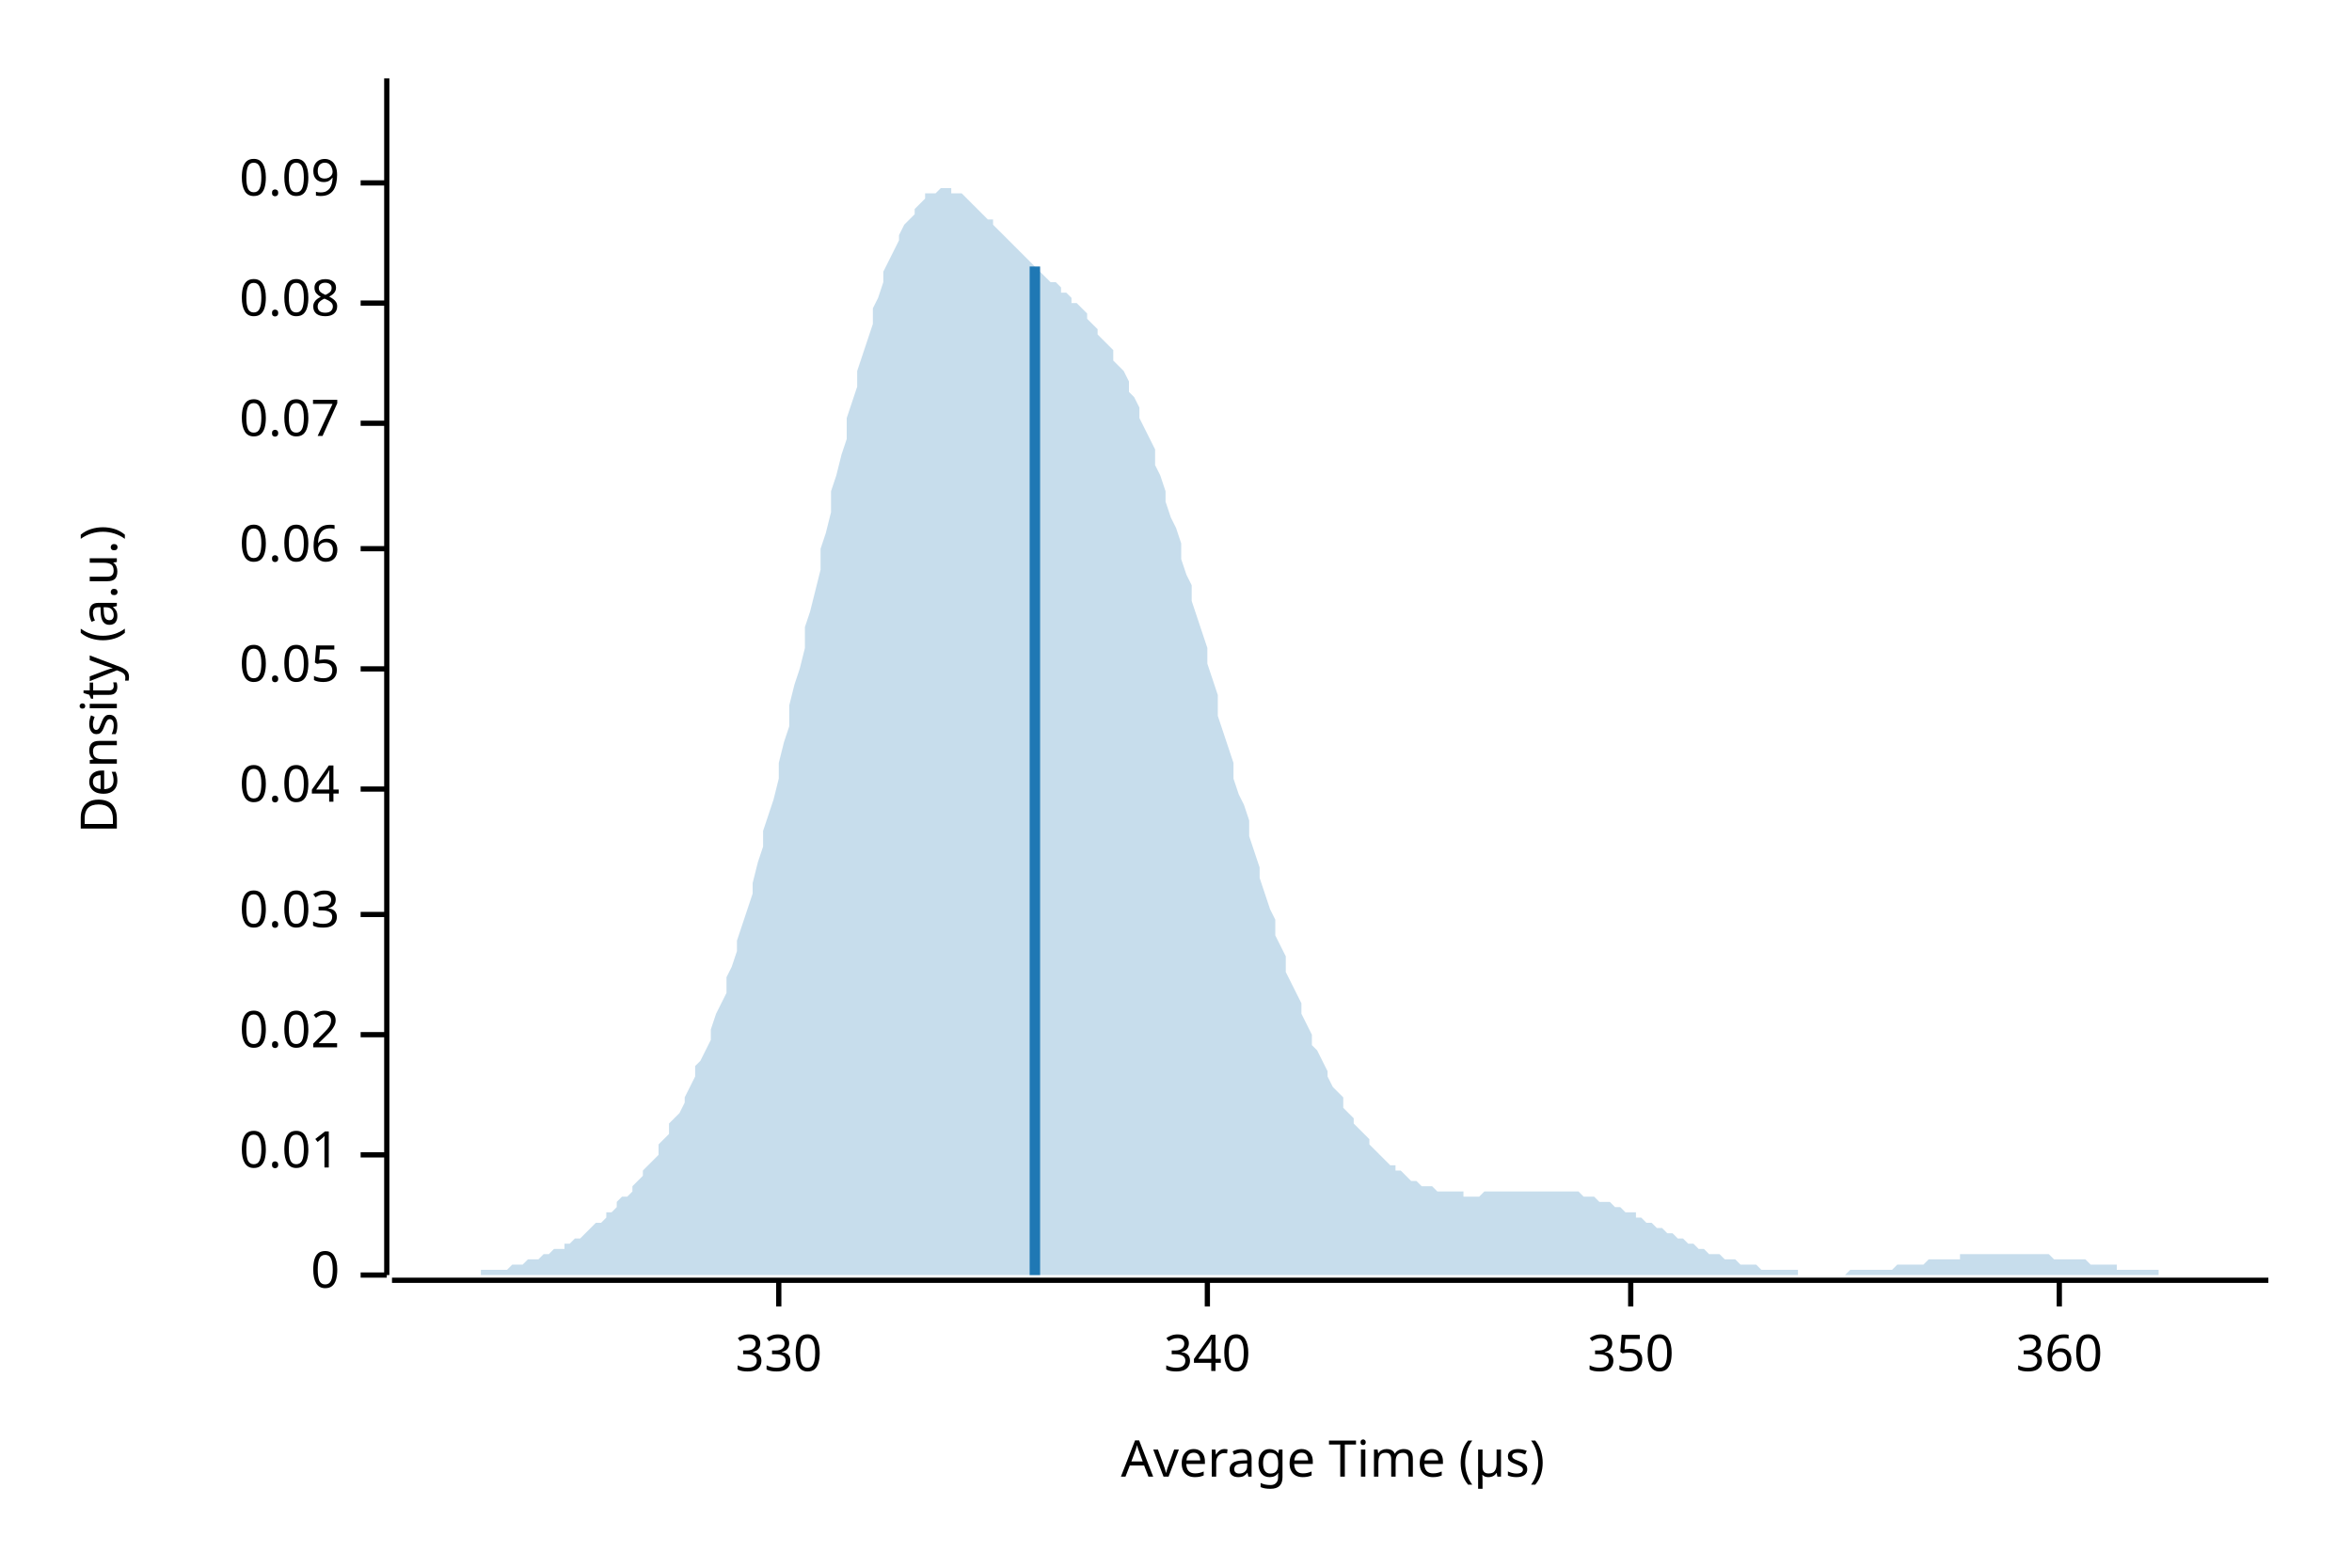
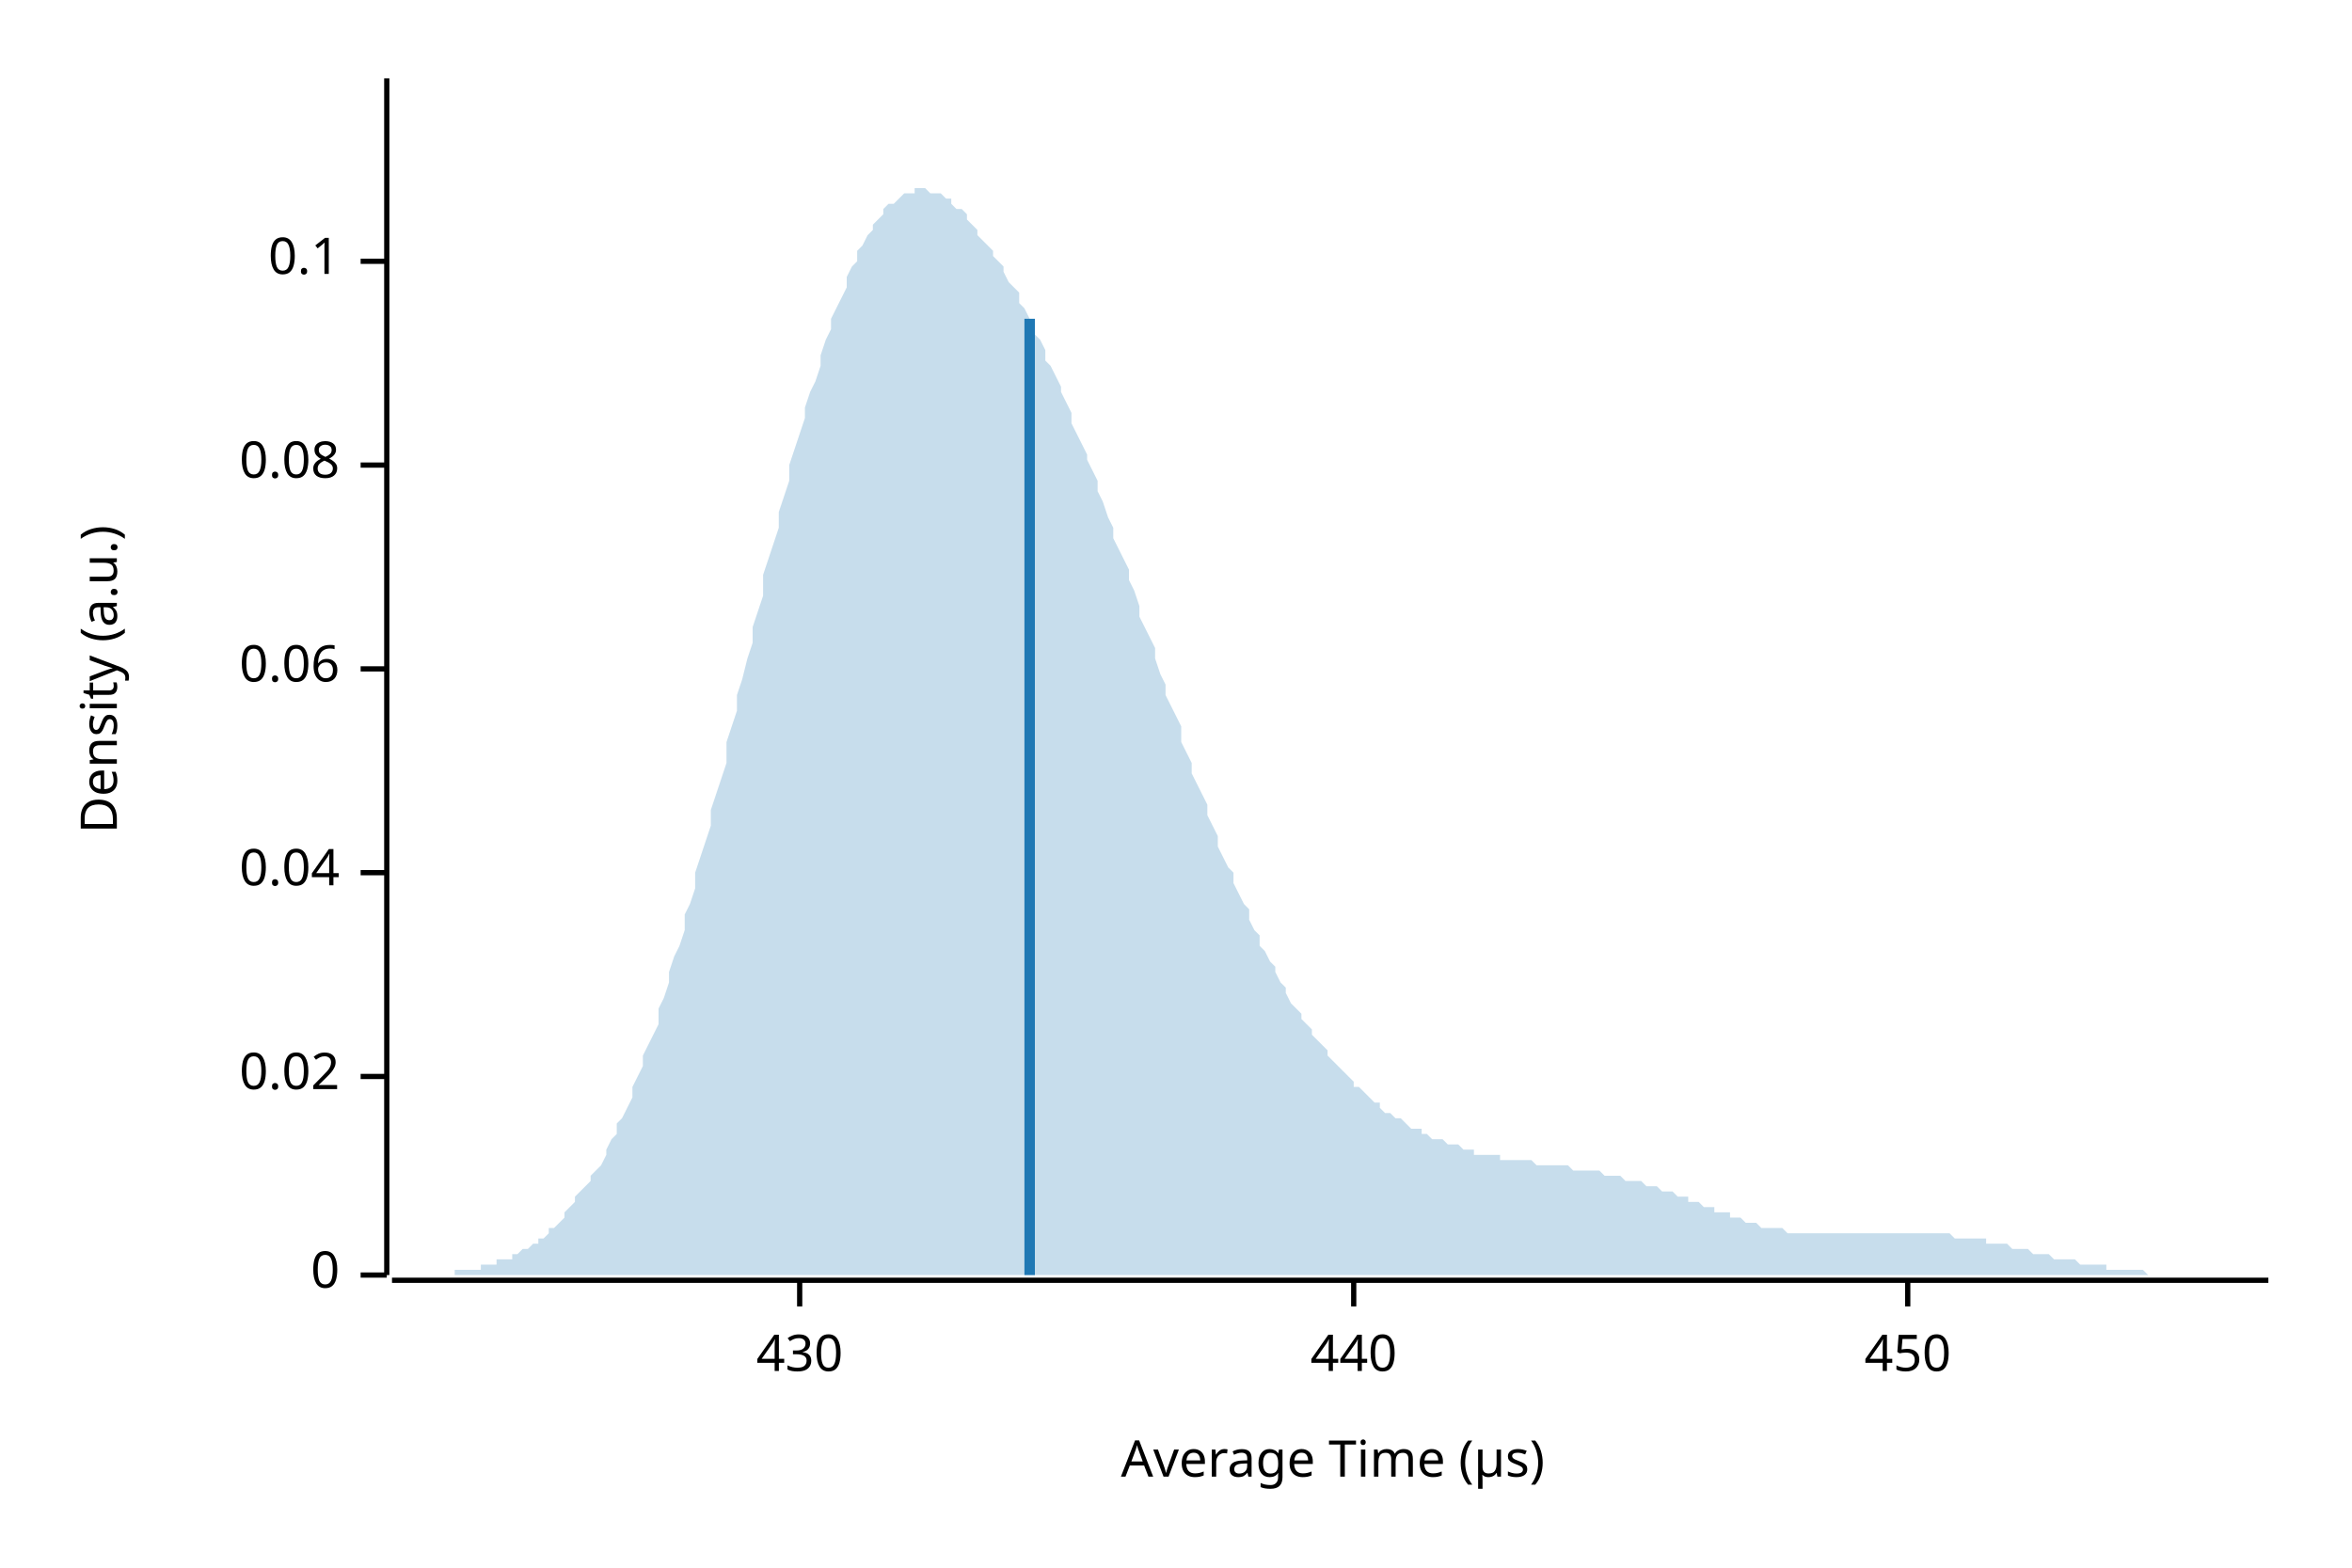
<svg xmlns="http://www.w3.org/2000/svg" width="450" height="300" viewBox="0 0 450 300">
  <text x="15" y="130" dy="0.76em" text-anchor="middle" font-family="sans-serif" font-size="9.677" opacity="1" fill="#000000" transform="rotate(270, 15, 130)">
Density (a.u.)
</text>
  <text x="255" y="285" dy="-0.5ex" text-anchor="middle" font-family="sans-serif" font-size="9.677" opacity="1" fill="#000000">
Average Time (µs)
</text>
  <polyline fill="none" opacity="1" stroke="#000000" stroke-width="1" points="74,15 74,244 " />
  <text x="65" y="244" dy="0.5ex" text-anchor="end" font-family="sans-serif" font-size="9.677" opacity="1" fill="#000000">
0
</text>
  <polyline fill="none" opacity="1" stroke="#000000" stroke-width="1" points="69,244 74,244 " />
-   <text x="65" y="221" dy="0.5ex" text-anchor="end" font-family="sans-serif" font-size="9.677" opacity="1" fill="#000000">
- 0.01
- </text>
-   <polyline fill="none" opacity="1" stroke="#000000" stroke-width="1" points="69,221 74,221 " />
-   <text x="65" y="198" dy="0.5ex" text-anchor="end" font-family="sans-serif" font-size="9.677" opacity="1" fill="#000000">
+   <text x="65" y="206" dy="0.5ex" text-anchor="end" font-family="sans-serif" font-size="9.677" opacity="1" fill="#000000">
0.02
</text>
-   <polyline fill="none" opacity="1" stroke="#000000" stroke-width="1" points="69,198 74,198 " />
-   <text x="65" y="175" dy="0.5ex" text-anchor="end" font-family="sans-serif" font-size="9.677" opacity="1" fill="#000000">
- 0.03
- </text>
-   <polyline fill="none" opacity="1" stroke="#000000" stroke-width="1" points="69,175 74,175 " />
-   <text x="65" y="151" dy="0.5ex" text-anchor="end" font-family="sans-serif" font-size="9.677" opacity="1" fill="#000000">
+   <polyline fill="none" opacity="1" stroke="#000000" stroke-width="1" points="69,206 74,206 " />
+   <text x="65" y="167" dy="0.5ex" text-anchor="end" font-family="sans-serif" font-size="9.677" opacity="1" fill="#000000">
0.04
</text>
-   <polyline fill="none" opacity="1" stroke="#000000" stroke-width="1" points="69,151 74,151 " />
+   <polyline fill="none" opacity="1" stroke="#000000" stroke-width="1" points="69,167 74,167 " />
  <text x="65" y="128" dy="0.5ex" text-anchor="end" font-family="sans-serif" font-size="9.677" opacity="1" fill="#000000">
- 0.05
+ 0.06
</text>
  <polyline fill="none" opacity="1" stroke="#000000" stroke-width="1" points="69,128 74,128 " />
-   <text x="65" y="105" dy="0.5ex" text-anchor="end" font-family="sans-serif" font-size="9.677" opacity="1" fill="#000000">
- 0.06
- </text>
-   <polyline fill="none" opacity="1" stroke="#000000" stroke-width="1" points="69,105 74,105 " />
-   <text x="65" y="81" dy="0.5ex" text-anchor="end" font-family="sans-serif" font-size="9.677" opacity="1" fill="#000000">
- 0.07
- </text>
-   <polyline fill="none" opacity="1" stroke="#000000" stroke-width="1" points="69,81 74,81 " />
-   <text x="65" y="58" dy="0.5ex" text-anchor="end" font-family="sans-serif" font-size="9.677" opacity="1" fill="#000000">
+   <text x="65" y="89" dy="0.5ex" text-anchor="end" font-family="sans-serif" font-size="9.677" opacity="1" fill="#000000">
0.08
</text>
-   <polyline fill="none" opacity="1" stroke="#000000" stroke-width="1" points="69,58 74,58 " />
-   <text x="65" y="35" dy="0.5ex" text-anchor="end" font-family="sans-serif" font-size="9.677" opacity="1" fill="#000000">
- 0.09
+   <polyline fill="none" opacity="1" stroke="#000000" stroke-width="1" points="69,89 74,89 " />
+   <text x="65" y="50" dy="0.5ex" text-anchor="end" font-family="sans-serif" font-size="9.677" opacity="1" fill="#000000">
+ 0.1
</text>
-   <polyline fill="none" opacity="1" stroke="#000000" stroke-width="1" points="69,35 74,35 " />
+   <polyline fill="none" opacity="1" stroke="#000000" stroke-width="1" points="69,50 74,50 " />
  <polyline fill="none" opacity="1" stroke="#000000" stroke-width="1" points="75,245 434,245 " />
-   <text x="149" y="255" dy="0.76em" text-anchor="middle" font-family="sans-serif" font-size="9.677" opacity="1" fill="#000000">
- 330
+   <text x="153" y="255" dy="0.76em" text-anchor="middle" font-family="sans-serif" font-size="9.677" opacity="1" fill="#000000">
+ 430
</text>
-   <polyline fill="none" opacity="1" stroke="#000000" stroke-width="1" points="149,245 149,250 " />
-   <text x="231" y="255" dy="0.76em" text-anchor="middle" font-family="sans-serif" font-size="9.677" opacity="1" fill="#000000">
- 340
+   <polyline fill="none" opacity="1" stroke="#000000" stroke-width="1" points="153,245 153,250 " />
+   <text x="259" y="255" dy="0.76em" text-anchor="middle" font-family="sans-serif" font-size="9.677" opacity="1" fill="#000000">
+ 440
</text>
-   <polyline fill="none" opacity="1" stroke="#000000" stroke-width="1" points="231,245 231,250 " />
-   <text x="312" y="255" dy="0.76em" text-anchor="middle" font-family="sans-serif" font-size="9.677" opacity="1" fill="#000000">
- 350
+   <polyline fill="none" opacity="1" stroke="#000000" stroke-width="1" points="259,245 259,250 " />
+   <text x="365" y="255" dy="0.76em" text-anchor="middle" font-family="sans-serif" font-size="9.677" opacity="1" fill="#000000">
+ 450
</text>
-   <polyline fill="none" opacity="1" stroke="#000000" stroke-width="1" points="312,245 312,250 " />
-   <text x="394" y="255" dy="0.76em" text-anchor="middle" font-family="sans-serif" font-size="9.677" opacity="1" fill="#000000">
- 360
- </text>
-   <polyline fill="none" opacity="1" stroke="#000000" stroke-width="1" points="394,245 394,250 " />
-   <polygon opacity="0.25" fill="#1F78B4" points="75,244 75,244 76,244 77,244 77,244 78,244 79,244 80,244 80,244 81,244 82,244 82,244 83,244 84,244 85,244 85,244 86,244 87,244 87,244 88,244 89,244 90,244 90,244 91,244 92,244 92,243 93,243 94,243 95,243 95,243 96,243 97,243 98,242 98,242 99,242 100,242 100,242 101,241 102,241 103,241 103,241 104,240 105,240 105,240 106,239 107,239 108,239 108,238 109,238 110,237 110,237 111,237 112,236 113,235 113,235 114,234 115,234 116,233 116,232 117,232 118,231 118,230 119,229 120,229 121,228 121,227 122,226 123,225 123,224 124,223 125,222 126,221 126,219 127,218 128,217 128,215 129,214 130,213 131,211 131,210 132,208 133,206 133,204 134,203 135,201 136,199 136,197 137,194 138,192 139,190 139,187 140,185 141,182 141,180 142,177 143,174 144,171 144,169 145,165 146,162 146,159 147,156 148,153 149,149 149,146 150,142 151,139 151,135 152,131 153,128 154,124 154,120 155,117 156,113 157,109 157,105 158,102 159,98 159,94 160,91 161,87 162,84 162,80 163,77 164,74 164,71 165,68 166,65 167,62 167,59 168,57 169,54 169,52 170,50 171,48 172,46 172,45 173,43 174,42 175,41 175,40 176,39 177,38 177,37 178,37 179,37 180,36 180,36 181,36 182,36 182,37 183,37 184,37 185,38 185,38 186,39 187,40 187,40 188,41 189,42 190,42 190,43 191,44 192,45 192,45 193,46 194,47 195,48 195,48 196,49 197,50 198,51 198,51 199,52 200,53 200,53 201,54 202,54 203,55 203,56 204,56 205,57 205,58 206,58 207,59 208,60 208,61 209,62 210,63 210,64 211,65 212,66 213,67 213,69 214,70 215,71 216,73 216,75 217,76 218,78 218,80 219,82 220,84 221,86 221,89 222,91 223,94 223,96 224,99 225,101 226,104 226,107 227,110 228,112 228,115 229,118 230,121 231,124 231,127 232,130 233,133 233,137 234,140 235,143 236,146 236,149 237,152 238,154 239,157 239,160 240,163 241,166 241,168 242,171 243,174 244,176 244,179 245,181 246,183 246,186 247,188 248,190 249,192 249,194 250,196 251,198 251,200 252,201 253,203 254,205 254,206 255,208 256,209 257,210 257,212 258,213 259,214 259,215 260,216 261,217 262,218 262,219 263,220 264,221 264,221 265,222 266,223 267,223 267,224 268,224 269,225 269,225 270,226 271,226 272,227 272,227 273,227 274,227 275,228 275,228 276,228 277,228 277,228 278,228 279,228 280,228 280,229 281,229 282,229 282,229 283,229 284,228 285,228 285,228 286,228 287,228 287,228 288,228 289,228 290,228 290,228 291,228 292,228 292,228 293,228 294,228 295,228 295,228 296,228 297,228 298,228 298,228 299,228 300,228 300,228 301,228 302,228 303,229 303,229 304,229 305,229 305,229 306,230 307,230 308,230 308,230 309,231 310,231 310,231 311,232 312,232 313,232 313,233 314,233 315,234 316,234 316,234 317,235 318,235 318,235 319,236 320,236 321,237 321,237 322,237 323,238 323,238 324,238 325,239 326,239 326,239 327,240 328,240 328,240 329,240 330,241 331,241 331,241 332,241 333,242 333,242 334,242 335,242 336,242 336,242 337,243 338,243 339,243 339,243 340,243 341,243 341,243 342,243 343,243 344,243 344,244 345,244 346,244 346,244 347,244 348,244 349,244 349,244 350,244 351,244 351,244 352,244 353,244 354,243 354,243 355,243 356,243 357,243 357,243 358,243 359,243 359,243 360,243 361,243 362,243 362,243 363,242 364,242 364,242 365,242 366,242 367,242 367,242 368,242 369,241 369,241 370,241 371,241 372,241 372,241 373,241 374,241 375,241 375,240 376,240 377,240 377,240 378,240 379,240 380,240 380,240 381,240 382,240 382,240 383,240 384,240 385,240 385,240 386,240 387,240 387,240 388,240 389,240 390,240 390,240 391,240 392,240 392,240 393,241 394,241 395,241 395,241 396,241 397,241 398,241 398,241 399,241 400,242 400,242 401,242 402,242 403,242 403,242 404,242 405,242 405,243 406,243 407,243 408,243 408,243 409,243 410,243 410,243 411,243 412,243 413,243 413,244 414,244 415,244 416,244 416,244 417,244 418,244 418,244 419,244 420,244 421,244 421,244 422,244 423,244 423,244 424,244 425,244 426,244 426,244 427,244 428,244 428,244 429,244 430,244 431,244 431,244 432,244 433,244 434,244 434,244 75,244 " />
-   <polyline fill="none" opacity="1" stroke="#1F78B4" stroke-width="2" points="198,244 198,51 " />
+   <polyline fill="none" opacity="1" stroke="#000000" stroke-width="1" points="365,245 365,250 " />
+   <polygon opacity="0.25" fill="#1F78B4" points="75,244 75,244 76,244 77,244 77,244 78,244 79,244 80,244 80,244 81,244 82,244 82,244 83,244 84,244 85,244 85,244 86,244 87,244 87,243 88,243 89,243 90,243 90,243 91,243 92,243 92,242 93,242 94,242 95,242 95,241 96,241 97,241 98,241 98,240 99,240 100,239 100,239 101,239 102,238 103,238 103,237 104,237 105,236 105,235 106,235 107,234 108,233 108,232 109,231 110,230 110,229 111,228 112,227 113,226 113,225 114,224 115,223 116,221 116,220 117,218 118,217 118,215 119,214 120,212 121,210 121,208 122,206 123,204 123,202 124,200 125,198 126,196 126,193 127,191 128,188 128,186 129,183 130,181 131,178 131,175 132,173 133,170 133,167 134,164 135,161 136,158 136,155 137,152 138,149 139,146 139,142 140,139 141,136 141,133 142,130 143,126 144,123 144,120 145,117 146,114 146,110 147,107 148,104 149,101 149,98 150,95 151,92 151,89 152,86 153,83 154,80 154,78 155,75 156,73 157,70 157,68 158,65 159,63 159,61 160,59 161,57 162,55 162,53 163,51 164,50 164,48 165,47 166,45 167,44 167,43 168,42 169,41 169,40 170,39 171,39 172,38 172,38 173,37 174,37 175,37 175,36 176,36 177,36 177,36 178,37 179,37 180,37 180,37 181,38 182,38 182,39 183,40 184,40 185,41 185,42 186,43 187,44 187,45 188,46 189,47 190,48 190,49 191,50 192,51 192,52 193,54 194,55 195,56 195,58 196,59 197,61 198,62 198,64 199,65 200,67 200,69 201,70 202,72 203,74 203,75 204,77 205,79 205,81 206,83 207,85 208,87 208,88 209,90 210,92 210,94 211,96 212,99 213,101 213,103 214,105 215,107 216,109 216,111 217,113 218,116 218,118 219,120 220,122 221,124 221,126 222,129 223,131 223,133 224,135 225,137 226,139 226,142 227,144 228,146 228,148 229,150 230,152 231,154 231,156 232,158 233,160 233,162 234,164 235,166 236,167 236,169 237,171 238,173 239,174 239,176 240,178 241,179 241,181 242,182 243,184 244,185 244,186 245,188 246,189 246,190 247,192 248,193 249,194 249,195 250,196 251,197 251,198 252,199 253,200 254,201 254,202 255,203 256,204 257,205 257,205 258,206 259,207 259,208 260,208 261,209 262,210 262,210 263,211 264,211 264,212 265,213 266,213 267,214 267,214 268,214 269,215 269,215 270,216 271,216 272,216 272,217 273,217 274,218 275,218 275,218 276,218 277,219 277,219 278,219 279,219 280,220 280,220 281,220 282,220 282,221 283,221 284,221 285,221 285,221 286,221 287,221 287,222 288,222 289,222 290,222 290,222 291,222 292,222 292,222 293,222 294,223 295,223 295,223 296,223 297,223 298,223 298,223 299,223 300,223 300,223 301,224 302,224 303,224 303,224 304,224 305,224 305,224 306,224 307,225 308,225 308,225 309,225 310,225 310,225 311,226 312,226 313,226 313,226 314,226 315,227 316,227 316,227 317,227 318,228 318,228 319,228 320,228 321,229 321,229 322,229 323,229 323,230 324,230 325,230 326,231 326,231 327,231 328,231 328,232 329,232 330,232 331,232 331,233 332,233 333,233 333,233 334,234 335,234 336,234 336,234 337,235 338,235 339,235 339,235 340,235 341,235 341,235 342,236 343,236 344,236 344,236 345,236 346,236 346,236 347,236 348,236 349,236 349,236 350,236 351,236 351,236 352,236 353,236 354,236 354,236 355,236 356,236 357,236 357,236 358,236 359,236 359,236 360,236 361,236 362,236 362,236 363,236 364,236 364,236 365,236 366,236 367,236 367,236 368,236 369,236 369,236 370,236 371,236 372,236 372,236 373,236 374,237 375,237 375,237 376,237 377,237 377,237 378,237 379,237 380,237 380,238 381,238 382,238 382,238 383,238 384,238 385,239 385,239 386,239 387,239 387,239 388,239 389,240 390,240 390,240 391,240 392,240 392,240 393,241 394,241 395,241 395,241 396,241 397,241 398,242 398,242 399,242 400,242 400,242 401,242 402,242 403,242 403,243 404,243 405,243 405,243 406,243 407,243 408,243 408,243 409,243 410,243 410,243 411,244 412,244 413,244 413,244 414,244 415,244 416,244 416,244 417,244 418,244 418,244 419,244 420,244 421,244 421,244 422,244 423,244 423,244 424,244 425,244 426,244 426,244 427,244 428,244 428,244 429,244 430,244 431,244 431,244 432,244 433,244 434,244 434,244 75,244 " />
+   <polyline fill="none" opacity="1" stroke="#1F78B4" stroke-width="2" points="197,244 197,61 " />
</svg>
